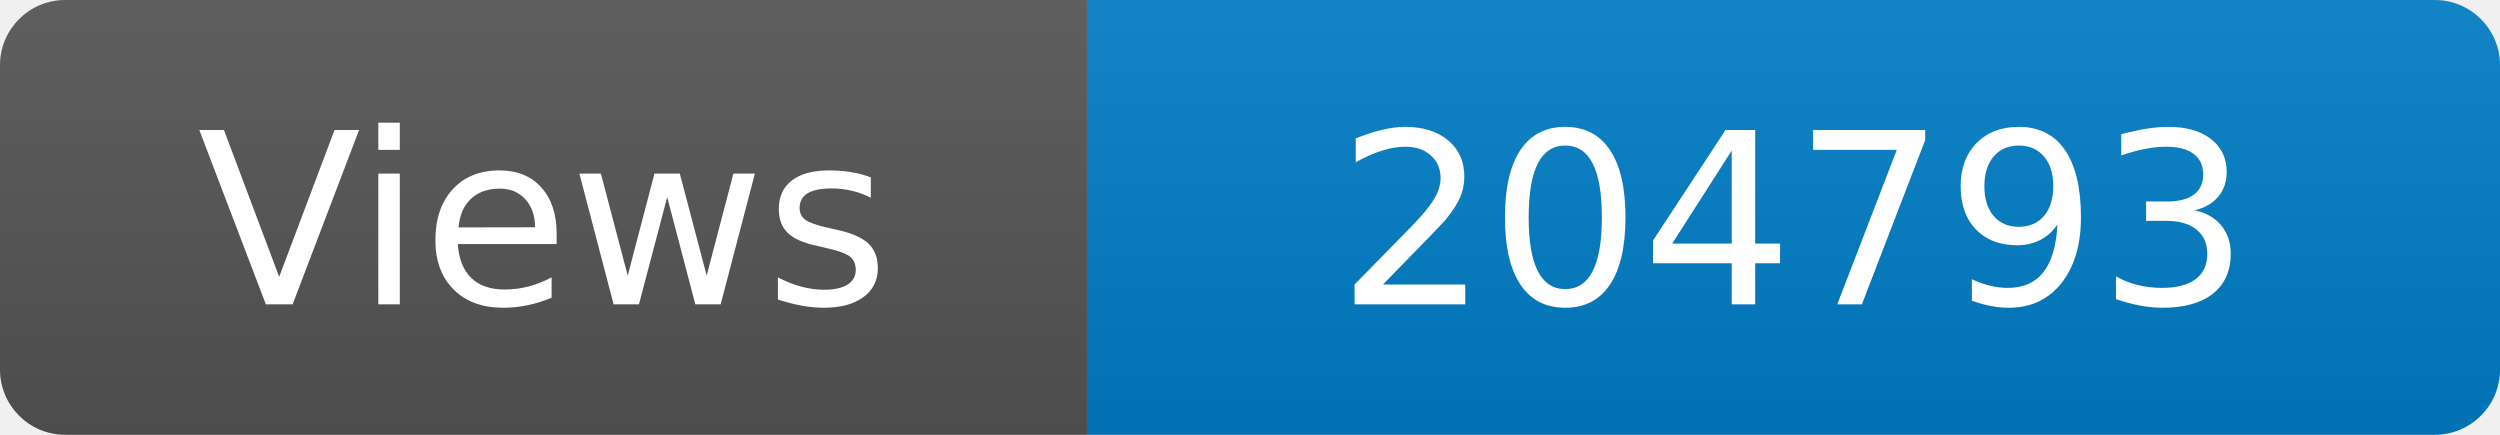
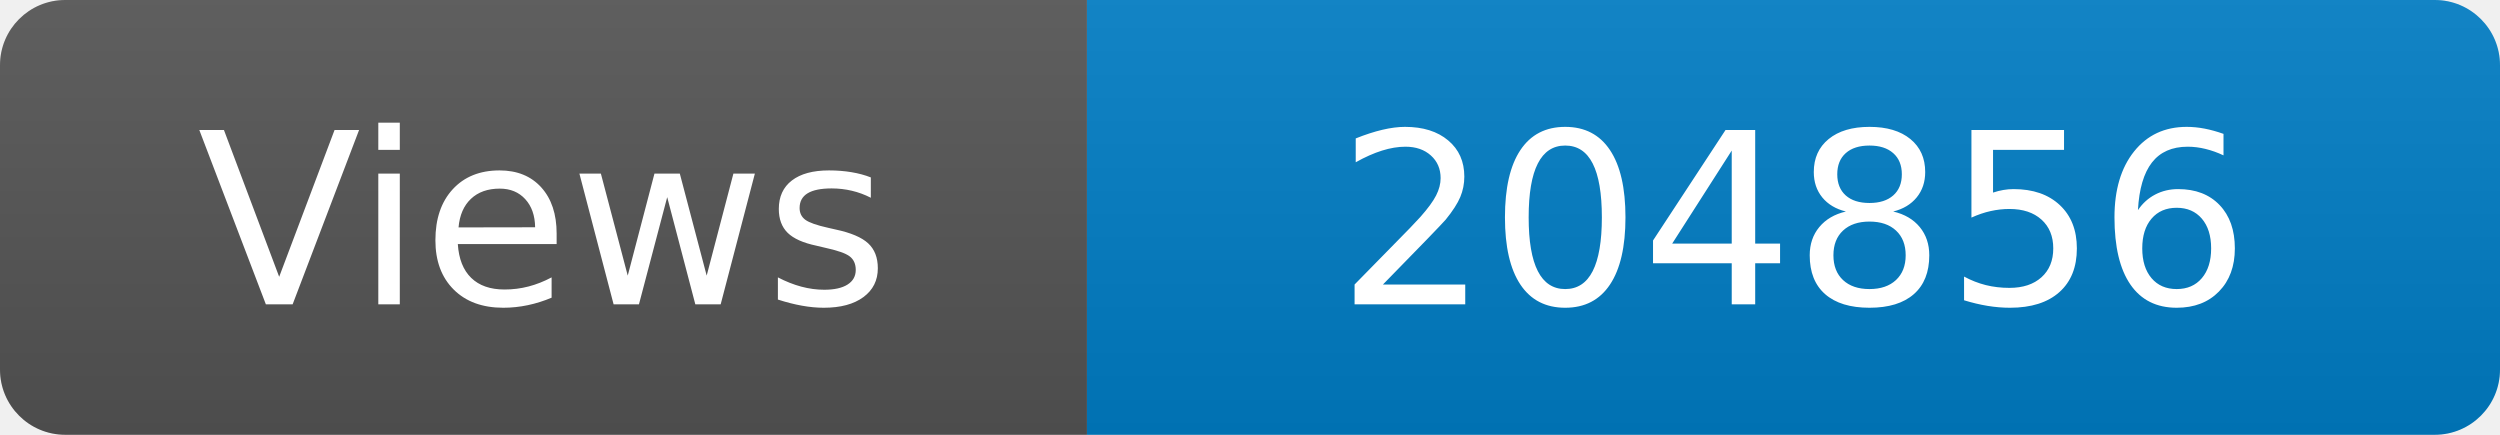
<svg xmlns="http://www.w3.org/2000/svg" width="115" height="20" role="img" aria-label="Maintained?: yes">
  <linearGradient id="s" x2="0" y2="100%">
    <stop offset="0" stop-color="#bbb" stop-opacity=".1" />
    <stop offset="1" stop-opacity=".1" />
  </linearGradient>
  <clipPath id="r">
    <rect width="115" height="20" rx="3" fill="#fff" />
  </clipPath>
  <g clip-path="url(#r)">
    <rect width="50" height="20" fill="#555" />
    <rect x="50" width="160" height="20" fill="#007ec6" />
    <rect width="115" height="20" fill="url(#s)" />
  </g>
  <g fill="#fff" text-anchor="middle" font-family="Verdana,Geneva,DejaVu Sans,sans-serif" font-size="110">
    <text x="250" y="140" transform="scale(.1)" fill="#fff">Views</text>
-     <text x="825" y="140" transform="scale(.1)" fill="#fff">204793</text>
+     <text x="825" y="140" transform="scale(.1)" fill="#fff">204856</text>
  </g>
</svg>
